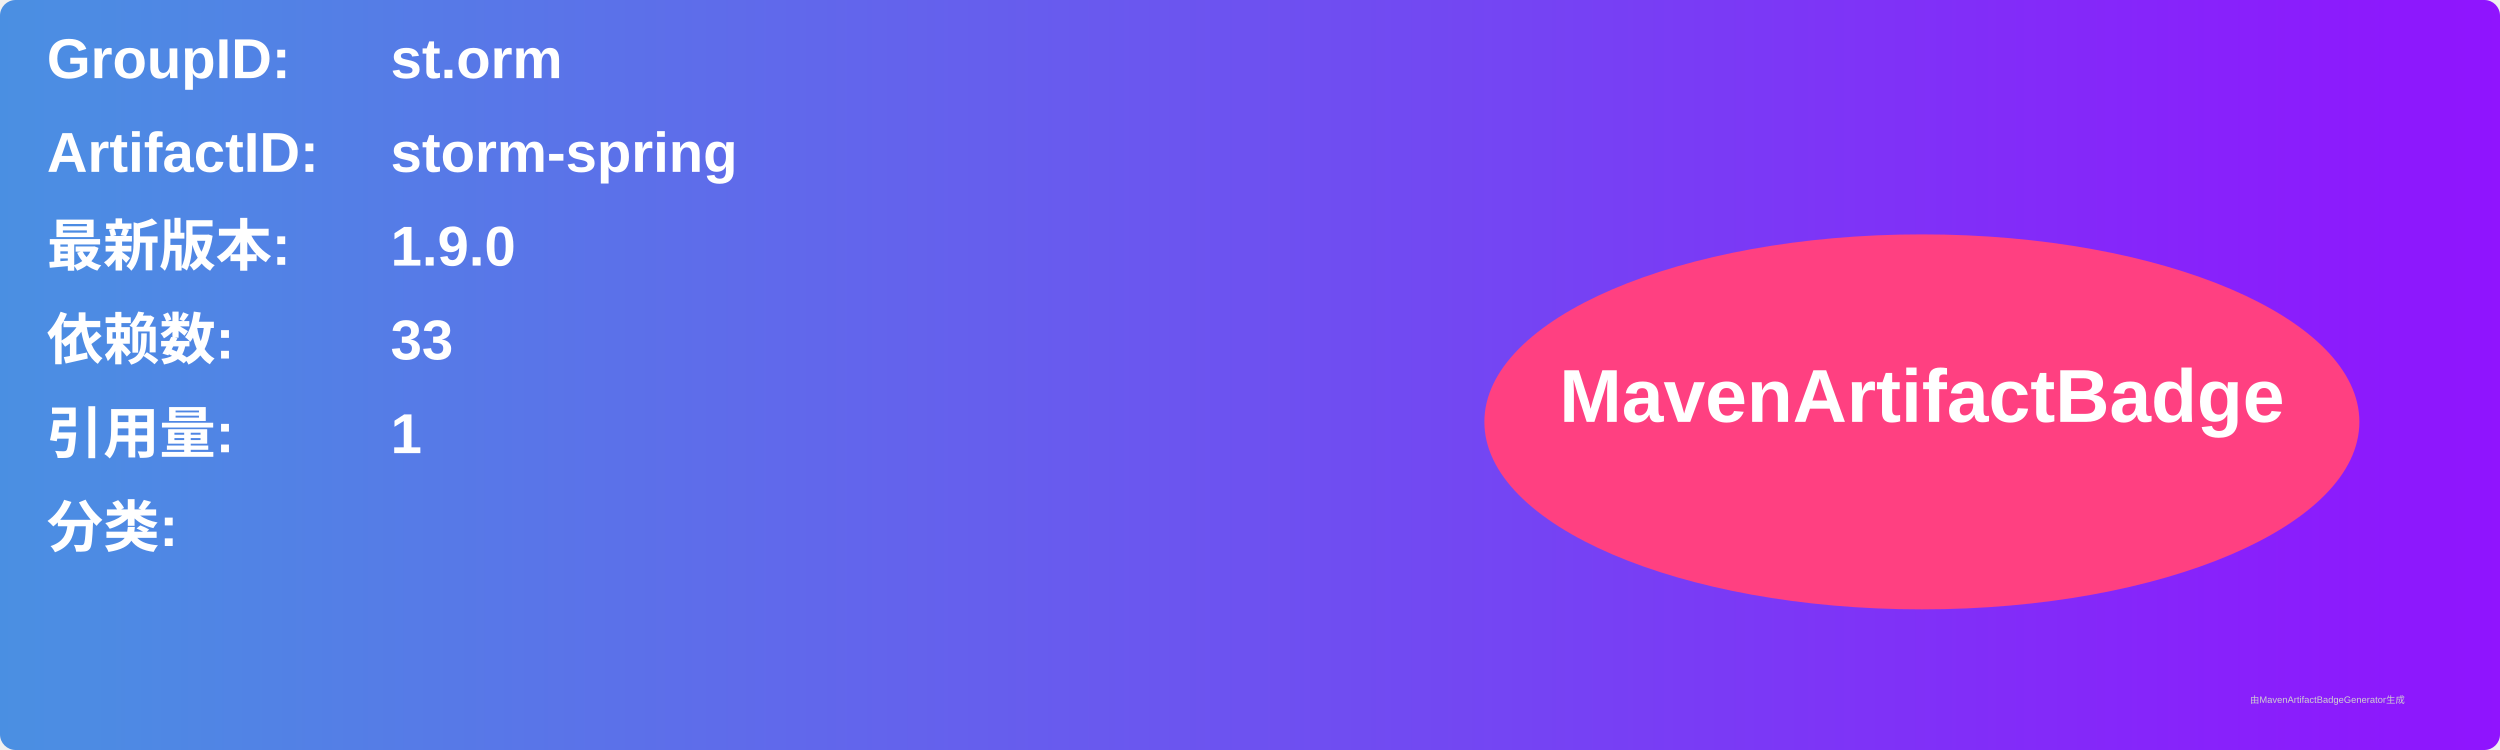
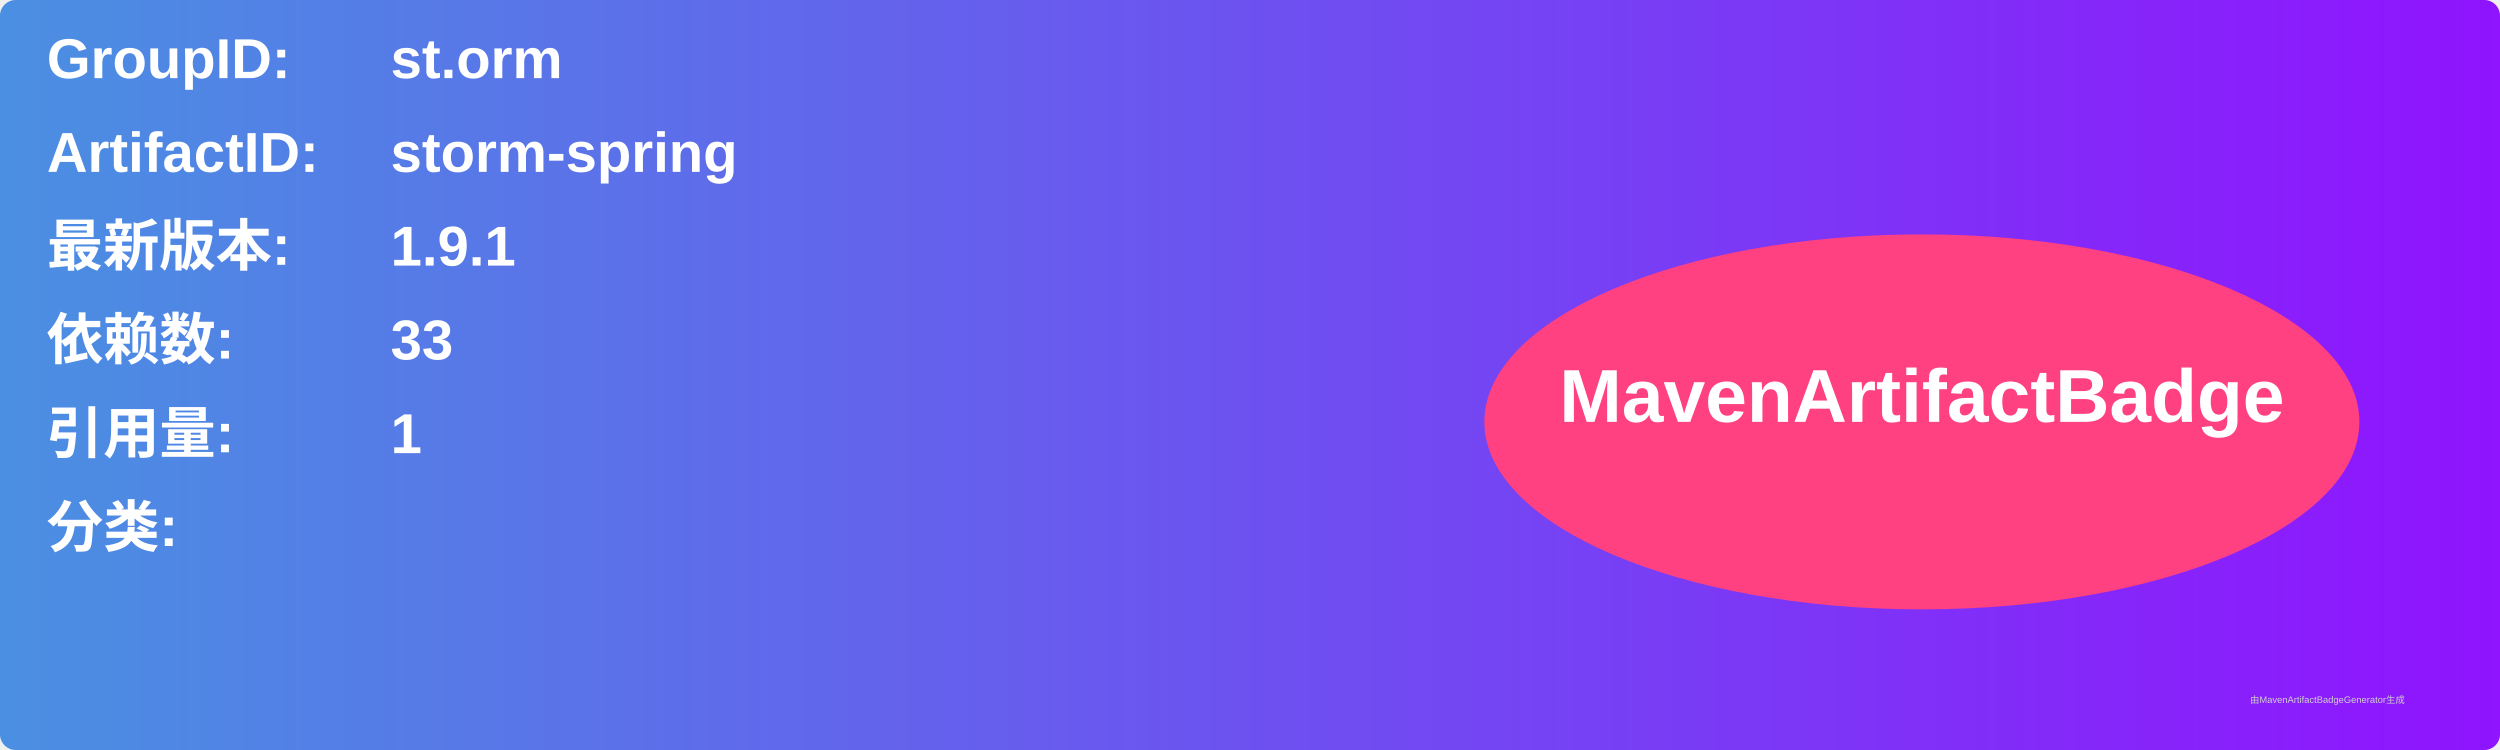
<svg xmlns="http://www.w3.org/2000/svg" width="800" height="240" viewBox="0 0 800 240">
  <linearGradient id="grad" x1="0%" y1="0%" x2="100%" y2="0%">
    <stop offset="0%" stop-color="#4a90e2" />
    <stop offset="100%" stop-color="#9013fe" />
  </linearGradient>
  <rect width="100%" height="100%" rx="5" ry="5" fill="url(#grad)" />
  <g transform="translate(15, 15)">
    <text x="0" y="10" font-family="Arial" font-size="18" fill="white" font-weight="bold" width="260">GroupID:</text>
    <text x="110" y="10" font-family="Arial" font-size="18" fill="white" font-weight="bold" width="460">st.orm</text>
    <text x="0" y="40" font-family="Arial" font-size="18" fill="white" font-weight="bold" width="260">ArtifactID:</text>
    <text x="110" y="40" font-family="Arial" font-size="18" fill="white" font-weight="bold" width="460">storm-spring</text>
    <text x="0" y="70" font-family="Arial" font-size="18" fill="white" font-weight="bold">最新版本:</text>
    <text x="110" y="70" font-family="Arial" font-size="18" fill="white" font-weight="bold">
-       <tspan font-weight="bold">1.9.0</tspan>
+       <tspan font-weight="bold">1.9.1</tspan>
    </text>
    <text x="0" y="100" font-family="Arial" font-size="18" fill="white" font-weight="bold">依赖数: </text>
    <text x="110" y="100" font-family="Arial" font-size="18" fill="white">
      <tspan font-weight="bold">33</tspan>
    </text>
    <text x="0" y="130" font-family="Arial" font-size="18" fill="white" font-weight="bold">引用量: </text>
    <text x="110" y="130" font-family="Arial" font-size="18" fill="white">
      <tspan font-weight="bold">1</tspan>
    </text>
    <text x="0" y="160" font-family="Arial" font-size="18" fill="white" font-weight="bold">分类:</text>
    <text x="10" y="190" font-family="Arial" font-size="10" fill="white">
      <tspan font-weight="bold" />
    </text>
    <ellipse cx="600" cy="120" rx="140" ry="60" fill="#ff4081" />
    <text x="600" y="120" text-anchor="middle" font-family="Arial" font-size="24" fill="white" font-weight="bold">MavenArtifactBadge</text>
  </g>
  <text x="720" y="225" font-family="Arial" font-size="3" fill="#d0d0d0">由MavenArtifactBadgeGenerator生成</text>
</svg>
